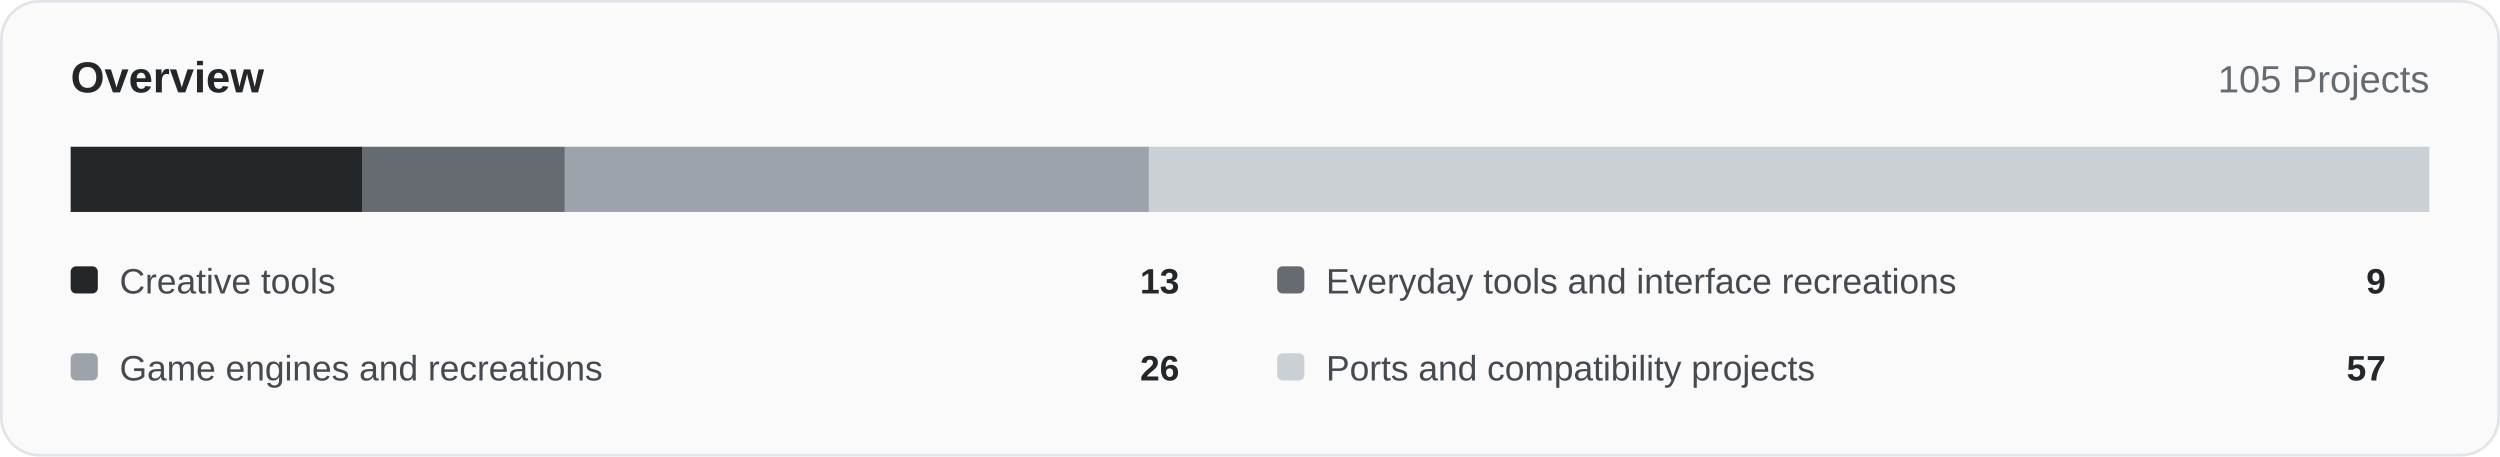
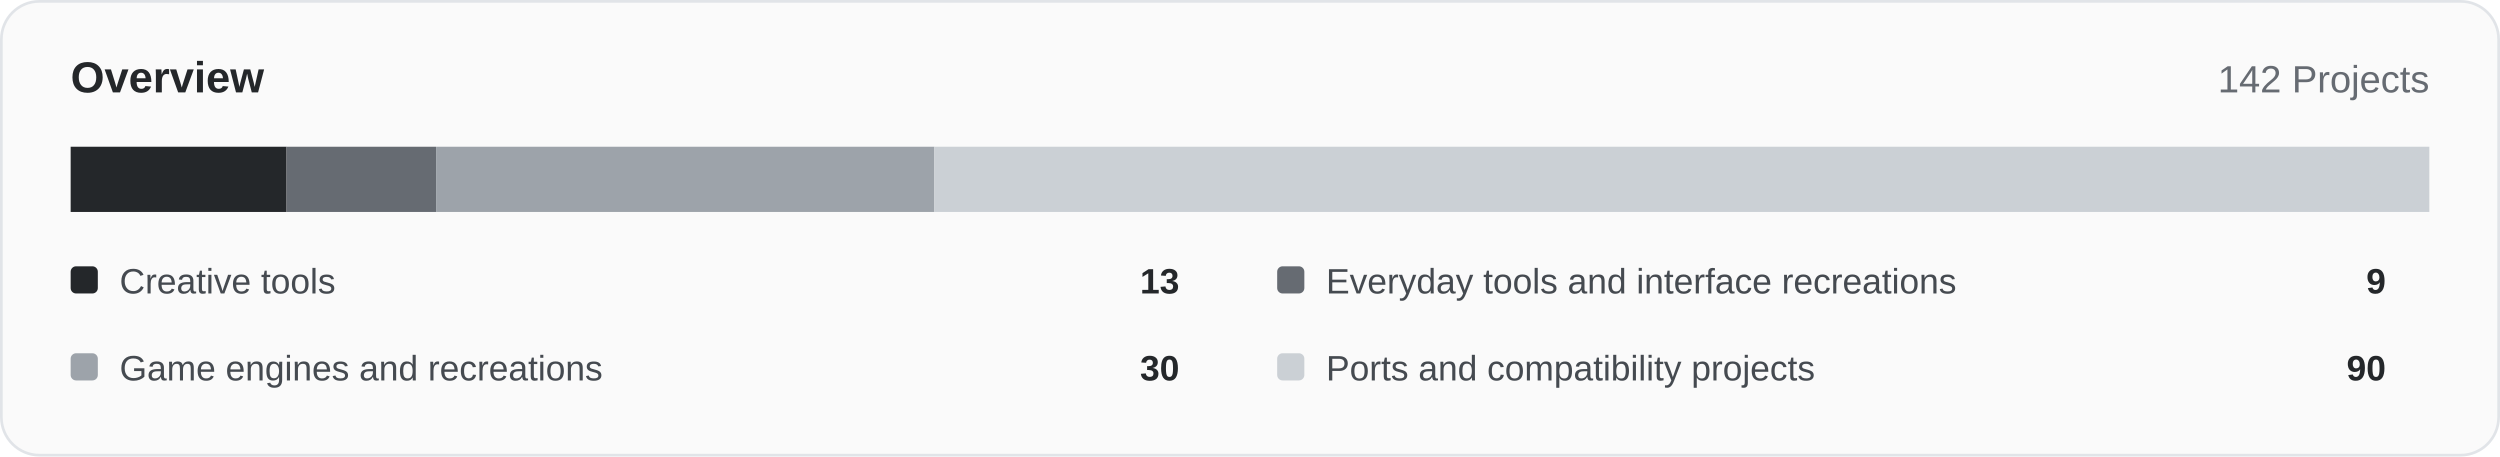
<svg xmlns="http://www.w3.org/2000/svg" width="920" height="168" viewBox="0 0 920 168" role="img">
  <rect x="0.5" y="0.5" width="919" height="167" rx="14" fill="#fafafa" stroke="#e1e4e8" />
  <text x="26" y="34" font-family="Arial,Helvetica,sans-serif" font-size="16" font-weight="700" fill="#24272a">Overview</text>
-   <text x="894" y="34" text-anchor="end" font-family="Arial,Helvetica,sans-serif" font-size="14" fill="#666b72">105 Projects</text>
-   <rect x="26.00" y="54" width="107.47" height="24" fill="#24272a" />
-   <rect x="133.47" y="54" width="74.40" height="24" fill="#666b72" />
-   <rect x="207.87" y="54" width="214.93" height="24" fill="#9da3aa" />
-   <rect x="422.80" y="54" width="471.20" height="24" fill="#cbd0d5" />
+   <text x="894" y="34" text-anchor="end" font-family="Arial,Helvetica,sans-serif" font-size="14" fill="#666b72">142 Projects</text>
+   <rect x="26.00" y="54" width="79.46" height="24" fill="#24272a" />
+   <rect x="105.46" y="54" width="55.01" height="24" fill="#666b72" />
+   <rect x="160.48" y="54" width="183.38" height="24" fill="#9da3aa" />
+   <rect x="343.86" y="54" width="550.14" height="24" fill="#cbd0d5" />
  <rect x="26" y="98" width="10" height="10" rx="2" fill="#24272a" />
  <text x="44" y="108" font-family="Arial,Helvetica,sans-serif" font-size="13" fill="#454a50">Creative tools</text>
  <text x="434" y="108" text-anchor="end" font-family="Arial,Helvetica,sans-serif" font-size="13" font-weight="700" fill="#24272a">13</text>
  <rect x="470" y="98" width="10" height="10" rx="2" fill="#666b72" />
  <text x="488" y="108" font-family="Arial,Helvetica,sans-serif" font-size="13" fill="#454a50">Everyday tools and interface recreations</text>
  <text x="878" y="108" text-anchor="end" font-family="Arial,Helvetica,sans-serif" font-size="13" font-weight="700" fill="#24272a">9</text>
  <rect x="26" y="130" width="10" height="10" rx="2" fill="#9da3aa" />
  <text x="44" y="140" font-family="Arial,Helvetica,sans-serif" font-size="13" fill="#454a50">Game engines and recreations</text>
-   <text x="434" y="140" text-anchor="end" font-family="Arial,Helvetica,sans-serif" font-size="13" font-weight="700" fill="#24272a">26</text>
+   <text x="434" y="140" text-anchor="end" font-family="Arial,Helvetica,sans-serif" font-size="13" font-weight="700" fill="#24272a">30</text>
  <rect x="470" y="130" width="10" height="10" rx="2" fill="#cbd0d5" />
  <text x="488" y="140" font-family="Arial,Helvetica,sans-serif" font-size="13" fill="#454a50">Ports and compatibility projects</text>
-   <text x="878" y="140" text-anchor="end" font-family="Arial,Helvetica,sans-serif" font-size="13" font-weight="700" fill="#24272a">57</text>
+   <text x="878" y="140" text-anchor="end" font-family="Arial,Helvetica,sans-serif" font-size="13" font-weight="700" fill="#24272a">90</text>
</svg>
